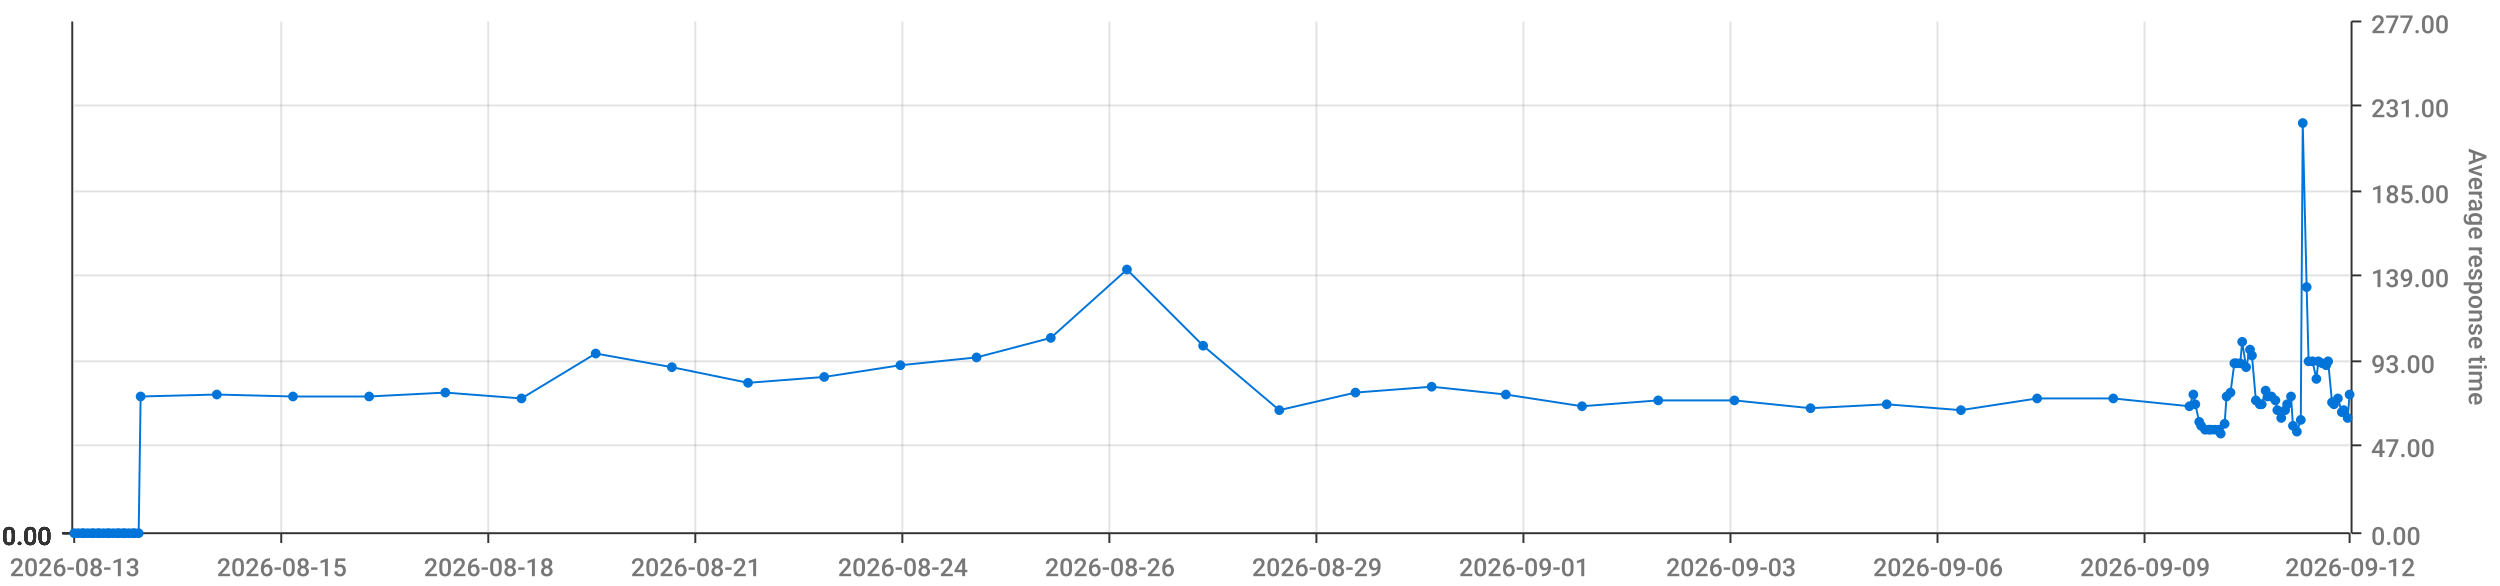
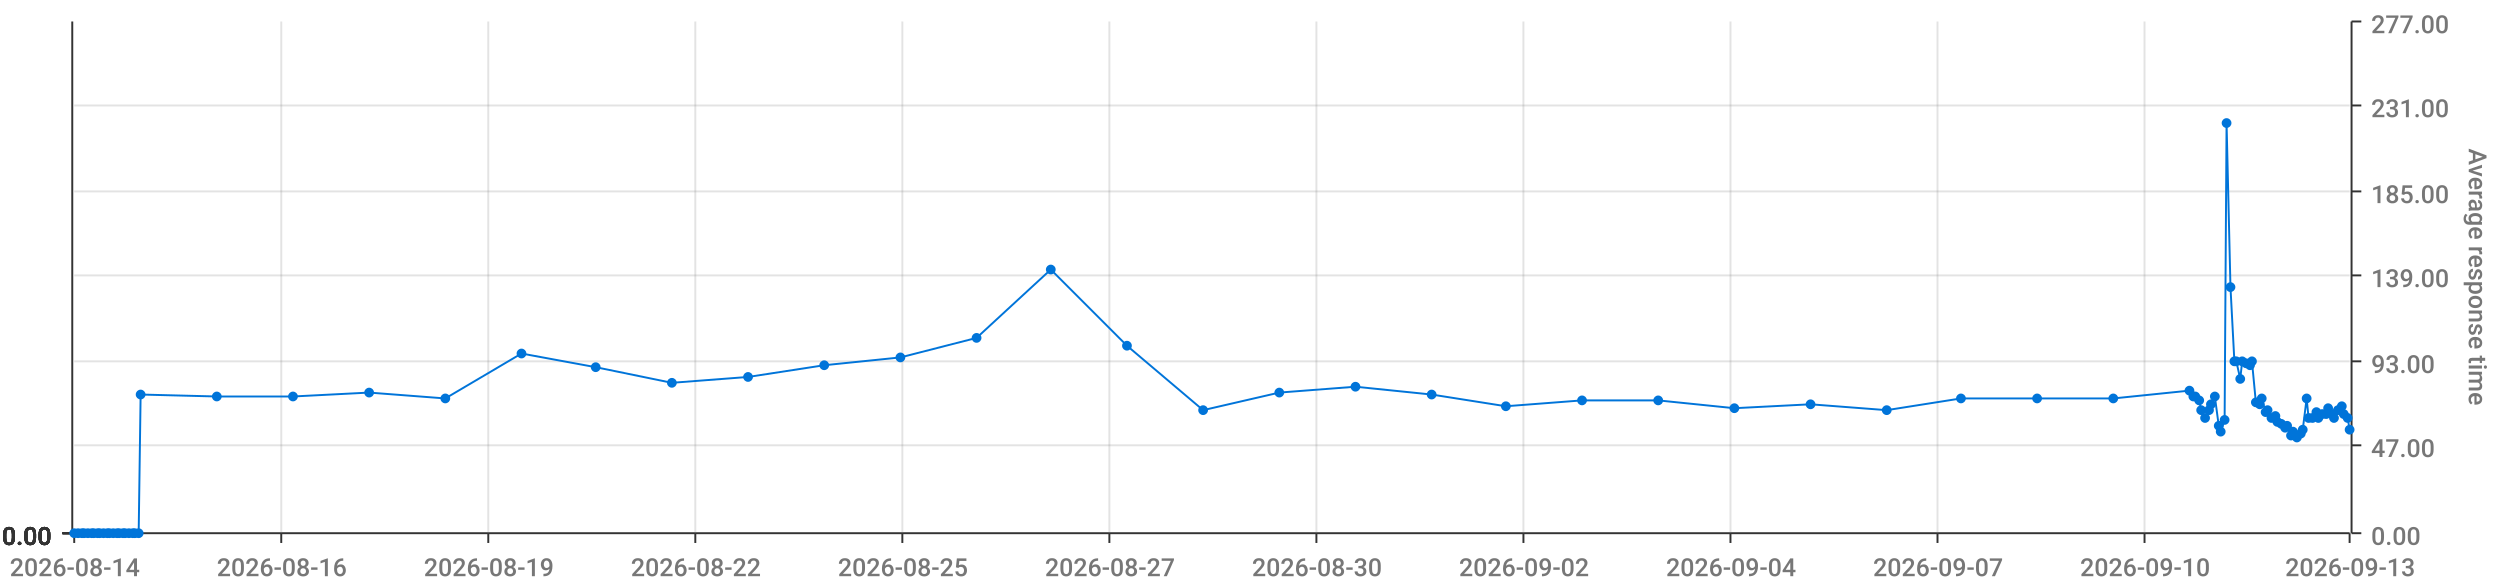
<svg xmlns="http://www.w3.org/2000/svg" viewBox="0 0 1280 300">
  <path d="M 0 0 L 1280 0 L 1280 300 L 0 300 L 0 0" style="stroke-width:0;stroke:rgba(255,255,255,1.0);fill:rgba(255,255,255,0.0)" />
  <path d="M 38 11 L 1203 11 L 1203 273 L 38 273 L 38 11" style="stroke-width:0;stroke:rgba(255,255,255,1.0);fill:rgba(255,255,255,0.0)" />
  <path d="M 38 273 L 1203 273" style="stroke-width:1;stroke:rgba(51,51,51,1.0);fill:rgba(255,255,255,0.0)" />
  <path d="M 38 273 L 38 278" style="stroke-width:1;stroke:rgba(51,51,51,1.0);fill:rgba(255,255,255,0.0)" />
-   <text x="5" y="295" style="stroke-width:0;stroke:none;fill:rgba(119,119,119,1.0);font-size:12.8px;font-family:'Roboto Medium',sans-serif">2026-08-13</text>
+   <text x="5" y="295" style="stroke-width:0;stroke:none;fill:rgba(119,119,119,1.0);font-size:12.8px;font-family:'Roboto Medium',sans-serif">2026-08-14</text>
  <path d="M 144 273 L 144 278" style="stroke-width:1;stroke:rgba(51,51,51,1.0);fill:rgba(255,255,255,0.0)" />
-   <text x="111" y="295" style="stroke-width:0;stroke:none;fill:rgba(119,119,119,1.0);font-size:12.8px;font-family:'Roboto Medium',sans-serif">2026-08-15</text>
+   <text x="111" y="295" style="stroke-width:0;stroke:none;fill:rgba(119,119,119,1.0);font-size:12.8px;font-family:'Roboto Medium',sans-serif">2026-08-16</text>
  <path d="M 250 273 L 250 278" style="stroke-width:1;stroke:rgba(51,51,51,1.0);fill:rgba(255,255,255,0.0)" />
-   <text x="217" y="295" style="stroke-width:0;stroke:none;fill:rgba(119,119,119,1.0);font-size:12.8px;font-family:'Roboto Medium',sans-serif">2026-08-18</text>
+   <text x="217" y="295" style="stroke-width:0;stroke:none;fill:rgba(119,119,119,1.0);font-size:12.8px;font-family:'Roboto Medium',sans-serif">2026-08-19</text>
  <path d="M 356 273 L 356 278" style="stroke-width:1;stroke:rgba(51,51,51,1.0);fill:rgba(255,255,255,0.0)" />
-   <text x="323" y="295" style="stroke-width:0;stroke:none;fill:rgba(119,119,119,1.0);font-size:12.8px;font-family:'Roboto Medium',sans-serif">2026-08-21</text>
+   <text x="323" y="295" style="stroke-width:0;stroke:none;fill:rgba(119,119,119,1.0);font-size:12.8px;font-family:'Roboto Medium',sans-serif">2026-08-22</text>
  <path d="M 462 273 L 462 278" style="stroke-width:1;stroke:rgba(51,51,51,1.0);fill:rgba(255,255,255,0.0)" />
-   <text x="429" y="295" style="stroke-width:0;stroke:none;fill:rgba(119,119,119,1.0);font-size:12.8px;font-family:'Roboto Medium',sans-serif">2026-08-24</text>
+   <text x="429" y="295" style="stroke-width:0;stroke:none;fill:rgba(119,119,119,1.0);font-size:12.8px;font-family:'Roboto Medium',sans-serif">2026-08-25</text>
  <path d="M 568 273 L 568 278" style="stroke-width:1;stroke:rgba(51,51,51,1.0);fill:rgba(255,255,255,0.0)" />
-   <text x="535" y="295" style="stroke-width:0;stroke:none;fill:rgba(119,119,119,1.0);font-size:12.8px;font-family:'Roboto Medium',sans-serif">2026-08-26</text>
+   <text x="535" y="295" style="stroke-width:0;stroke:none;fill:rgba(119,119,119,1.0);font-size:12.8px;font-family:'Roboto Medium',sans-serif">2026-08-27</text>
  <path d="M 674 273 L 674 278" style="stroke-width:1;stroke:rgba(51,51,51,1.0);fill:rgba(255,255,255,0.0)" />
-   <text x="641" y="295" style="stroke-width:0;stroke:none;fill:rgba(119,119,119,1.0);font-size:12.8px;font-family:'Roboto Medium',sans-serif">2026-08-29</text>
+   <text x="641" y="295" style="stroke-width:0;stroke:none;fill:rgba(119,119,119,1.0);font-size:12.8px;font-family:'Roboto Medium',sans-serif">2026-08-30</text>
  <path d="M 780 273 L 780 278" style="stroke-width:1;stroke:rgba(51,51,51,1.0);fill:rgba(255,255,255,0.0)" />
-   <text x="747" y="295" style="stroke-width:0;stroke:none;fill:rgba(119,119,119,1.0);font-size:12.8px;font-family:'Roboto Medium',sans-serif">2026-09-01</text>
+   <text x="747" y="295" style="stroke-width:0;stroke:none;fill:rgba(119,119,119,1.0);font-size:12.8px;font-family:'Roboto Medium',sans-serif">2026-09-02</text>
  <path d="M 886 273 L 886 278" style="stroke-width:1;stroke:rgba(51,51,51,1.0);fill:rgba(255,255,255,0.0)" />
-   <text x="853" y="295" style="stroke-width:0;stroke:none;fill:rgba(119,119,119,1.0);font-size:12.8px;font-family:'Roboto Medium',sans-serif">2026-09-03</text>
+   <text x="853" y="295" style="stroke-width:0;stroke:none;fill:rgba(119,119,119,1.0);font-size:12.8px;font-family:'Roboto Medium',sans-serif">2026-09-04</text>
  <path d="M 992 273 L 992 278" style="stroke-width:1;stroke:rgba(51,51,51,1.0);fill:rgba(255,255,255,0.0)" />
-   <text x="959" y="295" style="stroke-width:0;stroke:none;fill:rgba(119,119,119,1.0);font-size:12.8px;font-family:'Roboto Medium',sans-serif">2026-09-06</text>
+   <text x="959" y="295" style="stroke-width:0;stroke:none;fill:rgba(119,119,119,1.0);font-size:12.8px;font-family:'Roboto Medium',sans-serif">2026-09-07</text>
  <path d="M 1098 273 L 1098 278" style="stroke-width:1;stroke:rgba(51,51,51,1.0);fill:rgba(255,255,255,0.0)" />
-   <text x="1065" y="295" style="stroke-width:0;stroke:none;fill:rgba(119,119,119,1.0);font-size:12.8px;font-family:'Roboto Medium',sans-serif">2026-09-09</text>
+   <text x="1065" y="295" style="stroke-width:0;stroke:none;fill:rgba(119,119,119,1.0);font-size:12.8px;font-family:'Roboto Medium',sans-serif">2026-09-10</text>
  <path d="M 1203 273 L 1203 278" style="stroke-width:1;stroke:rgba(51,51,51,1.0);fill:rgba(255,255,255,0.0)" />
-   <text x="1170" y="295" style="stroke-width:0;stroke:none;fill:rgba(119,119,119,1.0);font-size:12.8px;font-family:'Roboto Medium',sans-serif">2026-09-12</text>
+   <text x="1170" y="295" style="stroke-width:0;stroke:none;fill:rgba(119,119,119,1.0);font-size:12.8px;font-family:'Roboto Medium',sans-serif">2026-09-13</text>
  <path d="M 144 273 L 144 11" style="stroke-width:1;stroke:rgba(119,119,119,0.2);fill:none" />
  <path d="M 250 273 L 250 11" style="stroke-width:1;stroke:rgba(119,119,119,0.2);fill:none" />
  <path d="M 356 273 L 356 11" style="stroke-width:1;stroke:rgba(119,119,119,0.2);fill:none" />
  <path d="M 462 273 L 462 11" style="stroke-width:1;stroke:rgba(119,119,119,0.2);fill:none" />
  <path d="M 568 273 L 568 11" style="stroke-width:1;stroke:rgba(119,119,119,0.2);fill:none" />
  <path d="M 674 273 L 674 11" style="stroke-width:1;stroke:rgba(119,119,119,0.2);fill:none" />
  <path d="M 780 273 L 780 11" style="stroke-width:1;stroke:rgba(119,119,119,0.2);fill:none" />
  <path d="M 886 273 L 886 11" style="stroke-width:1;stroke:rgba(119,119,119,0.2);fill:none" />
  <path d="M 992 273 L 992 11" style="stroke-width:1;stroke:rgba(119,119,119,0.2);fill:none" />
  <path d="M 1098 273 L 1098 11" style="stroke-width:1;stroke:rgba(119,119,119,0.2);fill:none" />
  <path d="M 1204 273 L 1204 11" style="stroke-width:1;stroke:rgba(51,51,51,1.0);fill:rgba(255,255,255,0.0)" />
  <path d="M 1204 273 L 1209 273" style="stroke-width:1;stroke:rgba(51,51,51,1.0);fill:rgba(255,255,255,0.0)" />
  <text x="1214" y="279" style="stroke-width:0;stroke:none;fill:rgba(119,119,119,1.0);font-size:12.8px;font-family:'Roboto Medium',sans-serif">0.00</text>
  <path d="M 1204 228 L 1209 228" style="stroke-width:1;stroke:rgba(51,51,51,1.0);fill:rgba(255,255,255,0.0)" />
  <text x="1214" y="234" style="stroke-width:0;stroke:none;fill:rgba(119,119,119,1.0);font-size:12.8px;font-family:'Roboto Medium',sans-serif">47.00</text>
  <path d="M 1204 185 L 1209 185" style="stroke-width:1;stroke:rgba(51,51,51,1.0);fill:rgba(255,255,255,0.0)" />
  <text x="1214" y="191" style="stroke-width:0;stroke:none;fill:rgba(119,119,119,1.0);font-size:12.8px;font-family:'Roboto Medium',sans-serif">93.00</text>
  <path d="M 1204 141 L 1209 141" style="stroke-width:1;stroke:rgba(51,51,51,1.0);fill:rgba(255,255,255,0.0)" />
  <text x="1214" y="147" style="stroke-width:0;stroke:none;fill:rgba(119,119,119,1.0);font-size:12.8px;font-family:'Roboto Medium',sans-serif">139.00</text>
  <path d="M 1204 98 L 1209 98" style="stroke-width:1;stroke:rgba(51,51,51,1.0);fill:rgba(255,255,255,0.0)" />
  <text x="1214" y="104" style="stroke-width:0;stroke:none;fill:rgba(119,119,119,1.0);font-size:12.8px;font-family:'Roboto Medium',sans-serif">185.00</text>
  <path d="M 1204 54 L 1209 54" style="stroke-width:1;stroke:rgba(51,51,51,1.0);fill:rgba(255,255,255,0.0)" />
  <text x="1214" y="60" style="stroke-width:0;stroke:none;fill:rgba(119,119,119,1.0);font-size:12.8px;font-family:'Roboto Medium',sans-serif">231.00</text>
  <path d="M 1204 11 L 1209 11" style="stroke-width:1;stroke:rgba(51,51,51,1.0);fill:rgba(255,255,255,0.0)" />
  <text x="1214" y="17" style="stroke-width:0;stroke:none;fill:rgba(119,119,119,1.0);font-size:12.8px;font-family:'Roboto Medium',sans-serif">277.00</text>
  <text x="1264" y="76" style="stroke-width:0;stroke:none;fill:rgba(119,119,119,1.0);font-size:12.8px;font-family:'Roboto Medium',sans-serif" transform="rotate(90.00,1264,76)">Average response time</text>
  <path d="M 38 273 L 1203 273" style="stroke-width:0;stroke:rgba(255,255,255,0.0);fill:none" />
  <path d="M 38 228 L 1203 228" style="stroke-width:1;stroke:rgba(119,119,119,0.2);fill:none" />
  <path d="M 38 185 L 1203 185" style="stroke-width:1;stroke:rgba(119,119,119,0.2);fill:none" />
  <path d="M 38 141 L 1203 141" style="stroke-width:1;stroke:rgba(119,119,119,0.2);fill:none" />
  <path d="M 38 98 L 1203 98" style="stroke-width:1;stroke:rgba(119,119,119,0.2);fill:none" />
  <path d="M 38 54 L 1203 54" style="stroke-width:1;stroke:rgba(119,119,119,0.2);fill:none" />
  <path d="M 37 273 L 37 11" style="stroke-width:1;stroke:rgba(51,51,51,1.0);fill:rgba(255,255,255,0.0)" />
  <path d="M 37 273 L 32 273" style="stroke-width:1;stroke:rgba(51,51,51,1.0);fill:rgba(255,255,255,0.0)" />
  <text x="1" y="279" style="stroke-width:0;stroke:none;fill:rgba(51,51,51,1.0);font-size:12.8px;font-family:'Roboto Medium',sans-serif">0.00</text>
  <path d="M 37 273 L 32 273" style="stroke-width:1;stroke:rgba(51,51,51,1.0);fill:rgba(255,255,255,0.0)" />
  <text x="1" y="279" style="stroke-width:0;stroke:none;fill:rgba(51,51,51,1.0);font-size:12.8px;font-family:'Roboto Medium',sans-serif">0.00</text>
  <path d="M 37 273 L 32 273" style="stroke-width:1;stroke:rgba(51,51,51,1.0);fill:rgba(255,255,255,0.0)" />
  <text x="1" y="279" style="stroke-width:0;stroke:none;fill:rgba(51,51,51,1.0);font-size:12.8px;font-family:'Roboto Medium',sans-serif">0.00</text>
  <path d="M 37 273 L 32 273" style="stroke-width:1;stroke:rgba(51,51,51,1.0);fill:rgba(255,255,255,0.0)" />
  <text x="1" y="279" style="stroke-width:0;stroke:none;fill:rgba(51,51,51,1.0);font-size:12.8px;font-family:'Roboto Medium',sans-serif">0.00</text>
  <path d="M 37 273 L 32 273" style="stroke-width:1;stroke:rgba(51,51,51,1.0);fill:rgba(255,255,255,0.0)" />
  <text x="1" y="279" style="stroke-width:0;stroke:none;fill:rgba(51,51,51,1.0);font-size:12.8px;font-family:'Roboto Medium',sans-serif">0.00</text>
  <path d="M 37 273 L 32 273" style="stroke-width:1;stroke:rgba(51,51,51,1.0);fill:rgba(255,255,255,0.0)" />
  <text x="1" y="279" style="stroke-width:0;stroke:none;fill:rgba(51,51,51,1.0);font-size:12.8px;font-family:'Roboto Medium',sans-serif">0.00</text>
  <path d="M 37 273 L 32 273" style="stroke-width:1;stroke:rgba(51,51,51,1.0);fill:rgba(255,255,255,0.0)" />
  <text x="1" y="279" style="stroke-width:0;stroke:none;fill:rgba(51,51,51,1.0);font-size:12.8px;font-family:'Roboto Medium',sans-serif">0.00</text>
  <path d="M 38 273 L 1203 273" style="stroke-width:0;stroke:rgba(255,255,255,0.0);fill:none" />
  <path d="M 38 273 L 1203 273" style="stroke-width:0;stroke:rgba(255,255,255,0.0);fill:none" />
  <path d="M 38 273 L 1203 273" style="stroke-width:0;stroke:rgba(255,255,255,0.0);fill:none" />
  <path d="M 38 273 L 1203 273" style="stroke-width:0;stroke:rgba(255,255,255,0.0);fill:none" />
  <path d="M 38 273 L 1203 273" style="stroke-width:0;stroke:rgba(255,255,255,0.0);fill:none" />
  <path d="M 38 273 L 1203 273" style="stroke-width:0;stroke:rgba(255,255,255,0.0);fill:none" />
-   <path d="M 38 273 L 40 273 L 42 273 L 43 273 L 45 273 L 47 273 L 48 273 L 50 273 L 51 273 L 53 273 L 55 273 L 56 273 L 58 273 L 60 273 L 61 273 L 63 273 L 64 273 L 66 273 L 68 273 L 69 273 L 71 273 L 72 203 L 111 202 L 150 203 L 189 203 L 228 201 L 267 204 L 305 181 L 344 188 L 383 196 L 422 193 L 461 187 L 500 183 L 538 173 L 577 138 L 616 177 L 655 210 L 694 201 L 733 198 L 771 202 L 810 208 L 849 205 L 888 205 L 927 209 L 966 207 L 1004 210 L 1043 204 L 1082 204 L 1121 208 L 1123 202 L 1124 207 L 1126 216 L 1127 218 L 1129 220 L 1131 220 L 1132 220 L 1134 220 L 1136 220 L 1137 222 L 1139 217 L 1140 203 L 1142 201 L 1144 186 L 1145 186 L 1147 186 L 1148 175 L 1150 188 L 1152 179 L 1153 182 L 1155 205 L 1157 207 L 1158 207 L 1160 200 L 1161 203 L 1163 203 L 1165 205 L 1166 210 L 1168 214 L 1170 210 L 1171 207 L 1173 203 L 1174 218 L 1176 221 L 1178 215 L 1179 63 L 1181 147 L 1182 185 L 1184 185 L 1186 194 L 1187 185 L 1189 186 L 1191 187 L 1192 185 L 1194 206 L 1195 207 L 1197 204 L 1199 211 L 1200 210 L 1202 214 L 1203 202" style="stroke-width:1;stroke:rgba(0,116,217,1.0);fill:rgba(255,255,255,0.0)" />
+   <path d="M 38 273 L 40 273 L 42 273 L 43 273 L 45 273 L 47 273 L 48 273 L 50 273 L 51 273 L 53 273 L 55 273 L 56 273 L 58 273 L 60 273 L 61 273 L 63 273 L 64 273 L 66 273 L 68 273 L 69 273 L 71 273 L 72 202 L 111 203 L 150 203 L 189 201 L 228 204 L 267 181 L 305 188 L 344 196 L 383 193 L 422 187 L 461 183 L 500 173 L 538 138 L 577 177 L 616 210 L 655 201 L 694 198 L 733 202 L 771 208 L 810 205 L 849 205 L 888 209 L 927 207 L 966 210 L 1004 204 L 1043 204 L 1082 204 L 1121 200 L 1123 203 L 1124 203 L 1126 205 L 1127 210 L 1129 214 L 1131 210 L 1132 207 L 1134 203 L 1136 218 L 1137 221 L 1139 215 L 1140 63 L 1142 147 L 1144 185 L 1145 185 L 1147 194 L 1148 185 L 1150 186 L 1152 187 L 1153 185 L 1155 206 L 1157 207 L 1158 204 L 1160 211 L 1161 210 L 1163 214 L 1165 213 L 1166 216 L 1168 217 L 1170 219 L 1171 218 L 1173 223 L 1174 221 L 1176 224 L 1178 222 L 1179 220 L 1181 204 L 1182 214 L 1184 214 L 1186 211 L 1187 214 L 1189 212 L 1191 212 L 1192 209 L 1194 212 L 1195 214 L 1197 210 L 1199 208 L 1200 212 L 1202 214 L 1203 220" style="stroke-width:1;stroke:rgba(0,116,217,1.0);fill:rgba(255,255,255,0.0)" />
  <circle cx="38" cy="273" r="2" style="stroke-width:1;stroke:rgba(0,116,217,1.0);fill:rgba(0,116,217,1.0)" />
  <path d="" style="stroke-width:1;stroke:rgba(0,116,217,1.0);fill:rgba(0,116,217,1.0)" />
  <circle cx="40" cy="273" r="2" style="stroke-width:1;stroke:rgba(0,116,217,1.0);fill:rgba(0,116,217,1.0)" />
  <path d="" style="stroke-width:1;stroke:rgba(0,116,217,1.0);fill:rgba(0,116,217,1.0)" />
  <circle cx="42" cy="273" r="2" style="stroke-width:1;stroke:rgba(0,116,217,1.0);fill:rgba(0,116,217,1.0)" />
  <path d="" style="stroke-width:1;stroke:rgba(0,116,217,1.0);fill:rgba(0,116,217,1.0)" />
  <circle cx="43" cy="273" r="2" style="stroke-width:1;stroke:rgba(0,116,217,1.0);fill:rgba(0,116,217,1.0)" />
  <path d="" style="stroke-width:1;stroke:rgba(0,116,217,1.0);fill:rgba(0,116,217,1.0)" />
  <circle cx="45" cy="273" r="2" style="stroke-width:1;stroke:rgba(0,116,217,1.0);fill:rgba(0,116,217,1.0)" />
  <path d="" style="stroke-width:1;stroke:rgba(0,116,217,1.0);fill:rgba(0,116,217,1.0)" />
  <circle cx="47" cy="273" r="2" style="stroke-width:1;stroke:rgba(0,116,217,1.0);fill:rgba(0,116,217,1.0)" />
  <path d="" style="stroke-width:1;stroke:rgba(0,116,217,1.0);fill:rgba(0,116,217,1.0)" />
  <circle cx="48" cy="273" r="2" style="stroke-width:1;stroke:rgba(0,116,217,1.0);fill:rgba(0,116,217,1.0)" />
  <path d="" style="stroke-width:1;stroke:rgba(0,116,217,1.0);fill:rgba(0,116,217,1.0)" />
  <circle cx="50" cy="273" r="2" style="stroke-width:1;stroke:rgba(0,116,217,1.0);fill:rgba(0,116,217,1.0)" />
  <path d="" style="stroke-width:1;stroke:rgba(0,116,217,1.0);fill:rgba(0,116,217,1.0)" />
  <circle cx="51" cy="273" r="2" style="stroke-width:1;stroke:rgba(0,116,217,1.0);fill:rgba(0,116,217,1.0)" />
  <path d="" style="stroke-width:1;stroke:rgba(0,116,217,1.0);fill:rgba(0,116,217,1.0)" />
  <circle cx="53" cy="273" r="2" style="stroke-width:1;stroke:rgba(0,116,217,1.0);fill:rgba(0,116,217,1.0)" />
  <path d="" style="stroke-width:1;stroke:rgba(0,116,217,1.0);fill:rgba(0,116,217,1.0)" />
  <circle cx="55" cy="273" r="2" style="stroke-width:1;stroke:rgba(0,116,217,1.0);fill:rgba(0,116,217,1.0)" />
  <path d="" style="stroke-width:1;stroke:rgba(0,116,217,1.0);fill:rgba(0,116,217,1.0)" />
  <circle cx="56" cy="273" r="2" style="stroke-width:1;stroke:rgba(0,116,217,1.0);fill:rgba(0,116,217,1.0)" />
  <path d="" style="stroke-width:1;stroke:rgba(0,116,217,1.0);fill:rgba(0,116,217,1.0)" />
  <circle cx="58" cy="273" r="2" style="stroke-width:1;stroke:rgba(0,116,217,1.0);fill:rgba(0,116,217,1.0)" />
  <path d="" style="stroke-width:1;stroke:rgba(0,116,217,1.0);fill:rgba(0,116,217,1.0)" />
  <circle cx="60" cy="273" r="2" style="stroke-width:1;stroke:rgba(0,116,217,1.0);fill:rgba(0,116,217,1.0)" />
  <path d="" style="stroke-width:1;stroke:rgba(0,116,217,1.0);fill:rgba(0,116,217,1.0)" />
  <circle cx="61" cy="273" r="2" style="stroke-width:1;stroke:rgba(0,116,217,1.0);fill:rgba(0,116,217,1.0)" />
  <path d="" style="stroke-width:1;stroke:rgba(0,116,217,1.0);fill:rgba(0,116,217,1.0)" />
  <circle cx="63" cy="273" r="2" style="stroke-width:1;stroke:rgba(0,116,217,1.0);fill:rgba(0,116,217,1.0)" />
  <path d="" style="stroke-width:1;stroke:rgba(0,116,217,1.0);fill:rgba(0,116,217,1.0)" />
  <circle cx="64" cy="273" r="2" style="stroke-width:1;stroke:rgba(0,116,217,1.0);fill:rgba(0,116,217,1.0)" />
  <path d="" style="stroke-width:1;stroke:rgba(0,116,217,1.0);fill:rgba(0,116,217,1.0)" />
  <circle cx="66" cy="273" r="2" style="stroke-width:1;stroke:rgba(0,116,217,1.0);fill:rgba(0,116,217,1.0)" />
  <path d="" style="stroke-width:1;stroke:rgba(0,116,217,1.0);fill:rgba(0,116,217,1.0)" />
  <circle cx="68" cy="273" r="2" style="stroke-width:1;stroke:rgba(0,116,217,1.0);fill:rgba(0,116,217,1.0)" />
  <path d="" style="stroke-width:1;stroke:rgba(0,116,217,1.0);fill:rgba(0,116,217,1.0)" />
  <circle cx="69" cy="273" r="2" style="stroke-width:1;stroke:rgba(0,116,217,1.0);fill:rgba(0,116,217,1.0)" />
  <path d="" style="stroke-width:1;stroke:rgba(0,116,217,1.0);fill:rgba(0,116,217,1.0)" />
  <circle cx="71" cy="273" r="2" style="stroke-width:1;stroke:rgba(0,116,217,1.0);fill:rgba(0,116,217,1.0)" />
  <path d="" style="stroke-width:1;stroke:rgba(0,116,217,1.0);fill:rgba(0,116,217,1.0)" />
-   <circle cx="72" cy="203" r="2" style="stroke-width:1;stroke:rgba(0,116,217,1.0);fill:rgba(0,116,217,1.0)" />
-   <path d="" style="stroke-width:1;stroke:rgba(0,116,217,1.0);fill:rgba(0,116,217,1.0)" />
-   <circle cx="111" cy="202" r="2" style="stroke-width:1;stroke:rgba(0,116,217,1.0);fill:rgba(0,116,217,1.0)" />
+   <circle cx="72" cy="202" r="2" style="stroke-width:1;stroke:rgba(0,116,217,1.0);fill:rgba(0,116,217,1.0)" />
+   <path d="" style="stroke-width:1;stroke:rgba(0,116,217,1.0);fill:rgba(0,116,217,1.0)" />
+   <circle cx="111" cy="203" r="2" style="stroke-width:1;stroke:rgba(0,116,217,1.0);fill:rgba(0,116,217,1.0)" />
  <path d="" style="stroke-width:1;stroke:rgba(0,116,217,1.0);fill:rgba(0,116,217,1.0)" />
  <circle cx="150" cy="203" r="2" style="stroke-width:1;stroke:rgba(0,116,217,1.0);fill:rgba(0,116,217,1.0)" />
  <path d="" style="stroke-width:1;stroke:rgba(0,116,217,1.0);fill:rgba(0,116,217,1.0)" />
-   <circle cx="189" cy="203" r="2" style="stroke-width:1;stroke:rgba(0,116,217,1.0);fill:rgba(0,116,217,1.0)" />
-   <path d="" style="stroke-width:1;stroke:rgba(0,116,217,1.0);fill:rgba(0,116,217,1.0)" />
-   <circle cx="228" cy="201" r="2" style="stroke-width:1;stroke:rgba(0,116,217,1.0);fill:rgba(0,116,217,1.0)" />
-   <path d="" style="stroke-width:1;stroke:rgba(0,116,217,1.0);fill:rgba(0,116,217,1.0)" />
-   <circle cx="267" cy="204" r="2" style="stroke-width:1;stroke:rgba(0,116,217,1.0);fill:rgba(0,116,217,1.0)" />
-   <path d="" style="stroke-width:1;stroke:rgba(0,116,217,1.0);fill:rgba(0,116,217,1.0)" />
-   <circle cx="305" cy="181" r="2" style="stroke-width:1;stroke:rgba(0,116,217,1.0);fill:rgba(0,116,217,1.0)" />
-   <path d="" style="stroke-width:1;stroke:rgba(0,116,217,1.0);fill:rgba(0,116,217,1.0)" />
-   <circle cx="344" cy="188" r="2" style="stroke-width:1;stroke:rgba(0,116,217,1.0);fill:rgba(0,116,217,1.0)" />
-   <path d="" style="stroke-width:1;stroke:rgba(0,116,217,1.0);fill:rgba(0,116,217,1.0)" />
-   <circle cx="383" cy="196" r="2" style="stroke-width:1;stroke:rgba(0,116,217,1.0);fill:rgba(0,116,217,1.0)" />
-   <path d="" style="stroke-width:1;stroke:rgba(0,116,217,1.0);fill:rgba(0,116,217,1.0)" />
-   <circle cx="422" cy="193" r="2" style="stroke-width:1;stroke:rgba(0,116,217,1.0);fill:rgba(0,116,217,1.0)" />
-   <path d="" style="stroke-width:1;stroke:rgba(0,116,217,1.0);fill:rgba(0,116,217,1.0)" />
-   <circle cx="461" cy="187" r="2" style="stroke-width:1;stroke:rgba(0,116,217,1.0);fill:rgba(0,116,217,1.0)" />
-   <path d="" style="stroke-width:1;stroke:rgba(0,116,217,1.0);fill:rgba(0,116,217,1.0)" />
-   <circle cx="500" cy="183" r="2" style="stroke-width:1;stroke:rgba(0,116,217,1.0);fill:rgba(0,116,217,1.0)" />
-   <path d="" style="stroke-width:1;stroke:rgba(0,116,217,1.0);fill:rgba(0,116,217,1.0)" />
-   <circle cx="538" cy="173" r="2" style="stroke-width:1;stroke:rgba(0,116,217,1.0);fill:rgba(0,116,217,1.0)" />
-   <path d="" style="stroke-width:1;stroke:rgba(0,116,217,1.0);fill:rgba(0,116,217,1.0)" />
-   <circle cx="577" cy="138" r="2" style="stroke-width:1;stroke:rgba(0,116,217,1.0);fill:rgba(0,116,217,1.0)" />
-   <path d="" style="stroke-width:1;stroke:rgba(0,116,217,1.0);fill:rgba(0,116,217,1.0)" />
-   <circle cx="616" cy="177" r="2" style="stroke-width:1;stroke:rgba(0,116,217,1.0);fill:rgba(0,116,217,1.0)" />
-   <path d="" style="stroke-width:1;stroke:rgba(0,116,217,1.0);fill:rgba(0,116,217,1.0)" />
-   <circle cx="655" cy="210" r="2" style="stroke-width:1;stroke:rgba(0,116,217,1.0);fill:rgba(0,116,217,1.0)" />
-   <path d="" style="stroke-width:1;stroke:rgba(0,116,217,1.0);fill:rgba(0,116,217,1.0)" />
-   <circle cx="694" cy="201" r="2" style="stroke-width:1;stroke:rgba(0,116,217,1.0);fill:rgba(0,116,217,1.0)" />
-   <path d="" style="stroke-width:1;stroke:rgba(0,116,217,1.0);fill:rgba(0,116,217,1.0)" />
-   <circle cx="733" cy="198" r="2" style="stroke-width:1;stroke:rgba(0,116,217,1.0);fill:rgba(0,116,217,1.0)" />
-   <path d="" style="stroke-width:1;stroke:rgba(0,116,217,1.0);fill:rgba(0,116,217,1.0)" />
-   <circle cx="771" cy="202" r="2" style="stroke-width:1;stroke:rgba(0,116,217,1.0);fill:rgba(0,116,217,1.0)" />
-   <path d="" style="stroke-width:1;stroke:rgba(0,116,217,1.0);fill:rgba(0,116,217,1.0)" />
-   <circle cx="810" cy="208" r="2" style="stroke-width:1;stroke:rgba(0,116,217,1.0);fill:rgba(0,116,217,1.0)" />
+   <circle cx="189" cy="201" r="2" style="stroke-width:1;stroke:rgba(0,116,217,1.0);fill:rgba(0,116,217,1.0)" />
+   <path d="" style="stroke-width:1;stroke:rgba(0,116,217,1.0);fill:rgba(0,116,217,1.0)" />
+   <circle cx="228" cy="204" r="2" style="stroke-width:1;stroke:rgba(0,116,217,1.0);fill:rgba(0,116,217,1.0)" />
+   <path d="" style="stroke-width:1;stroke:rgba(0,116,217,1.0);fill:rgba(0,116,217,1.0)" />
+   <circle cx="267" cy="181" r="2" style="stroke-width:1;stroke:rgba(0,116,217,1.0);fill:rgba(0,116,217,1.0)" />
+   <path d="" style="stroke-width:1;stroke:rgba(0,116,217,1.0);fill:rgba(0,116,217,1.0)" />
+   <circle cx="305" cy="188" r="2" style="stroke-width:1;stroke:rgba(0,116,217,1.0);fill:rgba(0,116,217,1.0)" />
+   <path d="" style="stroke-width:1;stroke:rgba(0,116,217,1.0);fill:rgba(0,116,217,1.0)" />
+   <circle cx="344" cy="196" r="2" style="stroke-width:1;stroke:rgba(0,116,217,1.0);fill:rgba(0,116,217,1.0)" />
+   <path d="" style="stroke-width:1;stroke:rgba(0,116,217,1.0);fill:rgba(0,116,217,1.0)" />
+   <circle cx="383" cy="193" r="2" style="stroke-width:1;stroke:rgba(0,116,217,1.0);fill:rgba(0,116,217,1.0)" />
+   <path d="" style="stroke-width:1;stroke:rgba(0,116,217,1.0);fill:rgba(0,116,217,1.0)" />
+   <circle cx="422" cy="187" r="2" style="stroke-width:1;stroke:rgba(0,116,217,1.0);fill:rgba(0,116,217,1.0)" />
+   <path d="" style="stroke-width:1;stroke:rgba(0,116,217,1.0);fill:rgba(0,116,217,1.0)" />
+   <circle cx="461" cy="183" r="2" style="stroke-width:1;stroke:rgba(0,116,217,1.0);fill:rgba(0,116,217,1.0)" />
+   <path d="" style="stroke-width:1;stroke:rgba(0,116,217,1.0);fill:rgba(0,116,217,1.0)" />
+   <circle cx="500" cy="173" r="2" style="stroke-width:1;stroke:rgba(0,116,217,1.0);fill:rgba(0,116,217,1.0)" />
+   <path d="" style="stroke-width:1;stroke:rgba(0,116,217,1.0);fill:rgba(0,116,217,1.0)" />
+   <circle cx="538" cy="138" r="2" style="stroke-width:1;stroke:rgba(0,116,217,1.0);fill:rgba(0,116,217,1.0)" />
+   <path d="" style="stroke-width:1;stroke:rgba(0,116,217,1.0);fill:rgba(0,116,217,1.0)" />
+   <circle cx="577" cy="177" r="2" style="stroke-width:1;stroke:rgba(0,116,217,1.0);fill:rgba(0,116,217,1.0)" />
+   <path d="" style="stroke-width:1;stroke:rgba(0,116,217,1.0);fill:rgba(0,116,217,1.0)" />
+   <circle cx="616" cy="210" r="2" style="stroke-width:1;stroke:rgba(0,116,217,1.0);fill:rgba(0,116,217,1.0)" />
+   <path d="" style="stroke-width:1;stroke:rgba(0,116,217,1.0);fill:rgba(0,116,217,1.0)" />
+   <circle cx="655" cy="201" r="2" style="stroke-width:1;stroke:rgba(0,116,217,1.0);fill:rgba(0,116,217,1.0)" />
+   <path d="" style="stroke-width:1;stroke:rgba(0,116,217,1.0);fill:rgba(0,116,217,1.0)" />
+   <circle cx="694" cy="198" r="2" style="stroke-width:1;stroke:rgba(0,116,217,1.0);fill:rgba(0,116,217,1.0)" />
+   <path d="" style="stroke-width:1;stroke:rgba(0,116,217,1.0);fill:rgba(0,116,217,1.0)" />
+   <circle cx="733" cy="202" r="2" style="stroke-width:1;stroke:rgba(0,116,217,1.0);fill:rgba(0,116,217,1.0)" />
+   <path d="" style="stroke-width:1;stroke:rgba(0,116,217,1.0);fill:rgba(0,116,217,1.0)" />
+   <circle cx="771" cy="208" r="2" style="stroke-width:1;stroke:rgba(0,116,217,1.0);fill:rgba(0,116,217,1.0)" />
+   <path d="" style="stroke-width:1;stroke:rgba(0,116,217,1.0);fill:rgba(0,116,217,1.0)" />
+   <circle cx="810" cy="205" r="2" style="stroke-width:1;stroke:rgba(0,116,217,1.0);fill:rgba(0,116,217,1.0)" />
  <path d="" style="stroke-width:1;stroke:rgba(0,116,217,1.0);fill:rgba(0,116,217,1.0)" />
  <circle cx="849" cy="205" r="2" style="stroke-width:1;stroke:rgba(0,116,217,1.0);fill:rgba(0,116,217,1.0)" />
  <path d="" style="stroke-width:1;stroke:rgba(0,116,217,1.0);fill:rgba(0,116,217,1.0)" />
-   <circle cx="888" cy="205" r="2" style="stroke-width:1;stroke:rgba(0,116,217,1.0);fill:rgba(0,116,217,1.0)" />
-   <path d="" style="stroke-width:1;stroke:rgba(0,116,217,1.0);fill:rgba(0,116,217,1.0)" />
-   <circle cx="927" cy="209" r="2" style="stroke-width:1;stroke:rgba(0,116,217,1.0);fill:rgba(0,116,217,1.0)" />
-   <path d="" style="stroke-width:1;stroke:rgba(0,116,217,1.0);fill:rgba(0,116,217,1.0)" />
-   <circle cx="966" cy="207" r="2" style="stroke-width:1;stroke:rgba(0,116,217,1.0);fill:rgba(0,116,217,1.0)" />
-   <path d="" style="stroke-width:1;stroke:rgba(0,116,217,1.0);fill:rgba(0,116,217,1.0)" />
-   <circle cx="1004" cy="210" r="2" style="stroke-width:1;stroke:rgba(0,116,217,1.0);fill:rgba(0,116,217,1.0)" />
+   <circle cx="888" cy="209" r="2" style="stroke-width:1;stroke:rgba(0,116,217,1.0);fill:rgba(0,116,217,1.0)" />
+   <path d="" style="stroke-width:1;stroke:rgba(0,116,217,1.0);fill:rgba(0,116,217,1.0)" />
+   <circle cx="927" cy="207" r="2" style="stroke-width:1;stroke:rgba(0,116,217,1.0);fill:rgba(0,116,217,1.0)" />
+   <path d="" style="stroke-width:1;stroke:rgba(0,116,217,1.0);fill:rgba(0,116,217,1.0)" />
+   <circle cx="966" cy="210" r="2" style="stroke-width:1;stroke:rgba(0,116,217,1.0);fill:rgba(0,116,217,1.0)" />
+   <path d="" style="stroke-width:1;stroke:rgba(0,116,217,1.0);fill:rgba(0,116,217,1.0)" />
+   <circle cx="1004" cy="204" r="2" style="stroke-width:1;stroke:rgba(0,116,217,1.0);fill:rgba(0,116,217,1.0)" />
  <path d="" style="stroke-width:1;stroke:rgba(0,116,217,1.0);fill:rgba(0,116,217,1.0)" />
  <circle cx="1043" cy="204" r="2" style="stroke-width:1;stroke:rgba(0,116,217,1.0);fill:rgba(0,116,217,1.0)" />
  <path d="" style="stroke-width:1;stroke:rgba(0,116,217,1.0);fill:rgba(0,116,217,1.0)" />
  <circle cx="1082" cy="204" r="2" style="stroke-width:1;stroke:rgba(0,116,217,1.0);fill:rgba(0,116,217,1.0)" />
  <path d="" style="stroke-width:1;stroke:rgba(0,116,217,1.0);fill:rgba(0,116,217,1.0)" />
-   <circle cx="1121" cy="208" r="2" style="stroke-width:1;stroke:rgba(0,116,217,1.0);fill:rgba(0,116,217,1.0)" />
-   <path d="" style="stroke-width:1;stroke:rgba(0,116,217,1.0);fill:rgba(0,116,217,1.0)" />
-   <circle cx="1123" cy="202" r="2" style="stroke-width:1;stroke:rgba(0,116,217,1.0);fill:rgba(0,116,217,1.0)" />
-   <path d="" style="stroke-width:1;stroke:rgba(0,116,217,1.0);fill:rgba(0,116,217,1.0)" />
-   <circle cx="1124" cy="207" r="2" style="stroke-width:1;stroke:rgba(0,116,217,1.0);fill:rgba(0,116,217,1.0)" />
-   <path d="" style="stroke-width:1;stroke:rgba(0,116,217,1.0);fill:rgba(0,116,217,1.0)" />
-   <circle cx="1126" cy="216" r="2" style="stroke-width:1;stroke:rgba(0,116,217,1.0);fill:rgba(0,116,217,1.0)" />
-   <path d="" style="stroke-width:1;stroke:rgba(0,116,217,1.0);fill:rgba(0,116,217,1.0)" />
-   <circle cx="1127" cy="218" r="2" style="stroke-width:1;stroke:rgba(0,116,217,1.0);fill:rgba(0,116,217,1.0)" />
-   <path d="" style="stroke-width:1;stroke:rgba(0,116,217,1.0);fill:rgba(0,116,217,1.0)" />
-   <circle cx="1129" cy="220" r="2" style="stroke-width:1;stroke:rgba(0,116,217,1.0);fill:rgba(0,116,217,1.0)" />
-   <path d="" style="stroke-width:1;stroke:rgba(0,116,217,1.0);fill:rgba(0,116,217,1.0)" />
-   <circle cx="1131" cy="220" r="2" style="stroke-width:1;stroke:rgba(0,116,217,1.0);fill:rgba(0,116,217,1.0)" />
-   <path d="" style="stroke-width:1;stroke:rgba(0,116,217,1.0);fill:rgba(0,116,217,1.0)" />
-   <circle cx="1132" cy="220" r="2" style="stroke-width:1;stroke:rgba(0,116,217,1.0);fill:rgba(0,116,217,1.0)" />
-   <path d="" style="stroke-width:1;stroke:rgba(0,116,217,1.0);fill:rgba(0,116,217,1.0)" />
-   <circle cx="1134" cy="220" r="2" style="stroke-width:1;stroke:rgba(0,116,217,1.0);fill:rgba(0,116,217,1.0)" />
-   <path d="" style="stroke-width:1;stroke:rgba(0,116,217,1.0);fill:rgba(0,116,217,1.0)" />
-   <circle cx="1136" cy="220" r="2" style="stroke-width:1;stroke:rgba(0,116,217,1.0);fill:rgba(0,116,217,1.0)" />
-   <path d="" style="stroke-width:1;stroke:rgba(0,116,217,1.0);fill:rgba(0,116,217,1.0)" />
-   <circle cx="1137" cy="222" r="2" style="stroke-width:1;stroke:rgba(0,116,217,1.0);fill:rgba(0,116,217,1.0)" />
-   <path d="" style="stroke-width:1;stroke:rgba(0,116,217,1.0);fill:rgba(0,116,217,1.0)" />
-   <circle cx="1139" cy="217" r="2" style="stroke-width:1;stroke:rgba(0,116,217,1.0);fill:rgba(0,116,217,1.0)" />
-   <path d="" style="stroke-width:1;stroke:rgba(0,116,217,1.0);fill:rgba(0,116,217,1.0)" />
-   <circle cx="1140" cy="203" r="2" style="stroke-width:1;stroke:rgba(0,116,217,1.0);fill:rgba(0,116,217,1.0)" />
-   <path d="" style="stroke-width:1;stroke:rgba(0,116,217,1.0);fill:rgba(0,116,217,1.0)" />
-   <circle cx="1142" cy="201" r="2" style="stroke-width:1;stroke:rgba(0,116,217,1.0);fill:rgba(0,116,217,1.0)" />
-   <path d="" style="stroke-width:1;stroke:rgba(0,116,217,1.0);fill:rgba(0,116,217,1.0)" />
-   <circle cx="1144" cy="186" r="2" style="stroke-width:1;stroke:rgba(0,116,217,1.0);fill:rgba(0,116,217,1.0)" />
-   <path d="" style="stroke-width:1;stroke:rgba(0,116,217,1.0);fill:rgba(0,116,217,1.0)" />
-   <circle cx="1145" cy="186" r="2" style="stroke-width:1;stroke:rgba(0,116,217,1.0);fill:rgba(0,116,217,1.0)" />
-   <path d="" style="stroke-width:1;stroke:rgba(0,116,217,1.0);fill:rgba(0,116,217,1.0)" />
-   <circle cx="1147" cy="186" r="2" style="stroke-width:1;stroke:rgba(0,116,217,1.0);fill:rgba(0,116,217,1.0)" />
-   <path d="" style="stroke-width:1;stroke:rgba(0,116,217,1.0);fill:rgba(0,116,217,1.0)" />
-   <circle cx="1148" cy="175" r="2" style="stroke-width:1;stroke:rgba(0,116,217,1.0);fill:rgba(0,116,217,1.0)" />
-   <path d="" style="stroke-width:1;stroke:rgba(0,116,217,1.0);fill:rgba(0,116,217,1.0)" />
-   <circle cx="1150" cy="188" r="2" style="stroke-width:1;stroke:rgba(0,116,217,1.0);fill:rgba(0,116,217,1.0)" />
-   <path d="" style="stroke-width:1;stroke:rgba(0,116,217,1.0);fill:rgba(0,116,217,1.0)" />
-   <circle cx="1152" cy="179" r="2" style="stroke-width:1;stroke:rgba(0,116,217,1.0);fill:rgba(0,116,217,1.0)" />
-   <path d="" style="stroke-width:1;stroke:rgba(0,116,217,1.0);fill:rgba(0,116,217,1.0)" />
-   <circle cx="1153" cy="182" r="2" style="stroke-width:1;stroke:rgba(0,116,217,1.0);fill:rgba(0,116,217,1.0)" />
-   <path d="" style="stroke-width:1;stroke:rgba(0,116,217,1.0);fill:rgba(0,116,217,1.0)" />
-   <circle cx="1155" cy="205" r="2" style="stroke-width:1;stroke:rgba(0,116,217,1.0);fill:rgba(0,116,217,1.0)" />
+   <circle cx="1121" cy="200" r="2" style="stroke-width:1;stroke:rgba(0,116,217,1.0);fill:rgba(0,116,217,1.0)" />
+   <path d="" style="stroke-width:1;stroke:rgba(0,116,217,1.0);fill:rgba(0,116,217,1.0)" />
+   <circle cx="1123" cy="203" r="2" style="stroke-width:1;stroke:rgba(0,116,217,1.0);fill:rgba(0,116,217,1.0)" />
+   <path d="" style="stroke-width:1;stroke:rgba(0,116,217,1.0);fill:rgba(0,116,217,1.0)" />
+   <circle cx="1124" cy="203" r="2" style="stroke-width:1;stroke:rgba(0,116,217,1.0);fill:rgba(0,116,217,1.0)" />
+   <path d="" style="stroke-width:1;stroke:rgba(0,116,217,1.0);fill:rgba(0,116,217,1.0)" />
+   <circle cx="1126" cy="205" r="2" style="stroke-width:1;stroke:rgba(0,116,217,1.0);fill:rgba(0,116,217,1.0)" />
+   <path d="" style="stroke-width:1;stroke:rgba(0,116,217,1.0);fill:rgba(0,116,217,1.0)" />
+   <circle cx="1127" cy="210" r="2" style="stroke-width:1;stroke:rgba(0,116,217,1.0);fill:rgba(0,116,217,1.0)" />
+   <path d="" style="stroke-width:1;stroke:rgba(0,116,217,1.0);fill:rgba(0,116,217,1.0)" />
+   <circle cx="1129" cy="214" r="2" style="stroke-width:1;stroke:rgba(0,116,217,1.0);fill:rgba(0,116,217,1.0)" />
+   <path d="" style="stroke-width:1;stroke:rgba(0,116,217,1.0);fill:rgba(0,116,217,1.0)" />
+   <circle cx="1131" cy="210" r="2" style="stroke-width:1;stroke:rgba(0,116,217,1.0);fill:rgba(0,116,217,1.0)" />
+   <path d="" style="stroke-width:1;stroke:rgba(0,116,217,1.0);fill:rgba(0,116,217,1.0)" />
+   <circle cx="1132" cy="207" r="2" style="stroke-width:1;stroke:rgba(0,116,217,1.0);fill:rgba(0,116,217,1.0)" />
+   <path d="" style="stroke-width:1;stroke:rgba(0,116,217,1.0);fill:rgba(0,116,217,1.0)" />
+   <circle cx="1134" cy="203" r="2" style="stroke-width:1;stroke:rgba(0,116,217,1.0);fill:rgba(0,116,217,1.0)" />
+   <path d="" style="stroke-width:1;stroke:rgba(0,116,217,1.0);fill:rgba(0,116,217,1.0)" />
+   <circle cx="1136" cy="218" r="2" style="stroke-width:1;stroke:rgba(0,116,217,1.0);fill:rgba(0,116,217,1.0)" />
+   <path d="" style="stroke-width:1;stroke:rgba(0,116,217,1.0);fill:rgba(0,116,217,1.0)" />
+   <circle cx="1137" cy="221" r="2" style="stroke-width:1;stroke:rgba(0,116,217,1.0);fill:rgba(0,116,217,1.0)" />
+   <path d="" style="stroke-width:1;stroke:rgba(0,116,217,1.0);fill:rgba(0,116,217,1.0)" />
+   <circle cx="1139" cy="215" r="2" style="stroke-width:1;stroke:rgba(0,116,217,1.0);fill:rgba(0,116,217,1.0)" />
+   <path d="" style="stroke-width:1;stroke:rgba(0,116,217,1.0);fill:rgba(0,116,217,1.0)" />
+   <circle cx="1140" cy="63" r="2" style="stroke-width:1;stroke:rgba(0,116,217,1.0);fill:rgba(0,116,217,1.0)" />
+   <path d="" style="stroke-width:1;stroke:rgba(0,116,217,1.0);fill:rgba(0,116,217,1.0)" />
+   <circle cx="1142" cy="147" r="2" style="stroke-width:1;stroke:rgba(0,116,217,1.0);fill:rgba(0,116,217,1.0)" />
+   <path d="" style="stroke-width:1;stroke:rgba(0,116,217,1.0);fill:rgba(0,116,217,1.0)" />
+   <circle cx="1144" cy="185" r="2" style="stroke-width:1;stroke:rgba(0,116,217,1.0);fill:rgba(0,116,217,1.0)" />
+   <path d="" style="stroke-width:1;stroke:rgba(0,116,217,1.0);fill:rgba(0,116,217,1.0)" />
+   <circle cx="1145" cy="185" r="2" style="stroke-width:1;stroke:rgba(0,116,217,1.0);fill:rgba(0,116,217,1.0)" />
+   <path d="" style="stroke-width:1;stroke:rgba(0,116,217,1.0);fill:rgba(0,116,217,1.0)" />
+   <circle cx="1147" cy="194" r="2" style="stroke-width:1;stroke:rgba(0,116,217,1.0);fill:rgba(0,116,217,1.0)" />
+   <path d="" style="stroke-width:1;stroke:rgba(0,116,217,1.0);fill:rgba(0,116,217,1.0)" />
+   <circle cx="1148" cy="185" r="2" style="stroke-width:1;stroke:rgba(0,116,217,1.0);fill:rgba(0,116,217,1.0)" />
+   <path d="" style="stroke-width:1;stroke:rgba(0,116,217,1.0);fill:rgba(0,116,217,1.0)" />
+   <circle cx="1150" cy="186" r="2" style="stroke-width:1;stroke:rgba(0,116,217,1.0);fill:rgba(0,116,217,1.0)" />
+   <path d="" style="stroke-width:1;stroke:rgba(0,116,217,1.0);fill:rgba(0,116,217,1.0)" />
+   <circle cx="1152" cy="187" r="2" style="stroke-width:1;stroke:rgba(0,116,217,1.0);fill:rgba(0,116,217,1.0)" />
+   <path d="" style="stroke-width:1;stroke:rgba(0,116,217,1.0);fill:rgba(0,116,217,1.0)" />
+   <circle cx="1153" cy="185" r="2" style="stroke-width:1;stroke:rgba(0,116,217,1.0);fill:rgba(0,116,217,1.0)" />
+   <path d="" style="stroke-width:1;stroke:rgba(0,116,217,1.0);fill:rgba(0,116,217,1.0)" />
+   <circle cx="1155" cy="206" r="2" style="stroke-width:1;stroke:rgba(0,116,217,1.0);fill:rgba(0,116,217,1.0)" />
  <path d="" style="stroke-width:1;stroke:rgba(0,116,217,1.0);fill:rgba(0,116,217,1.0)" />
  <circle cx="1157" cy="207" r="2" style="stroke-width:1;stroke:rgba(0,116,217,1.0);fill:rgba(0,116,217,1.0)" />
  <path d="" style="stroke-width:1;stroke:rgba(0,116,217,1.0);fill:rgba(0,116,217,1.0)" />
-   <circle cx="1158" cy="207" r="2" style="stroke-width:1;stroke:rgba(0,116,217,1.0);fill:rgba(0,116,217,1.0)" />
-   <path d="" style="stroke-width:1;stroke:rgba(0,116,217,1.0);fill:rgba(0,116,217,1.0)" />
-   <circle cx="1160" cy="200" r="2" style="stroke-width:1;stroke:rgba(0,116,217,1.0);fill:rgba(0,116,217,1.0)" />
-   <path d="" style="stroke-width:1;stroke:rgba(0,116,217,1.0);fill:rgba(0,116,217,1.0)" />
-   <circle cx="1161" cy="203" r="2" style="stroke-width:1;stroke:rgba(0,116,217,1.0);fill:rgba(0,116,217,1.0)" />
-   <path d="" style="stroke-width:1;stroke:rgba(0,116,217,1.0);fill:rgba(0,116,217,1.0)" />
-   <circle cx="1163" cy="203" r="2" style="stroke-width:1;stroke:rgba(0,116,217,1.0);fill:rgba(0,116,217,1.0)" />
-   <path d="" style="stroke-width:1;stroke:rgba(0,116,217,1.0);fill:rgba(0,116,217,1.0)" />
-   <circle cx="1165" cy="205" r="2" style="stroke-width:1;stroke:rgba(0,116,217,1.0);fill:rgba(0,116,217,1.0)" />
-   <path d="" style="stroke-width:1;stroke:rgba(0,116,217,1.0);fill:rgba(0,116,217,1.0)" />
-   <circle cx="1166" cy="210" r="2" style="stroke-width:1;stroke:rgba(0,116,217,1.0);fill:rgba(0,116,217,1.0)" />
-   <path d="" style="stroke-width:1;stroke:rgba(0,116,217,1.0);fill:rgba(0,116,217,1.0)" />
-   <circle cx="1168" cy="214" r="2" style="stroke-width:1;stroke:rgba(0,116,217,1.0);fill:rgba(0,116,217,1.0)" />
-   <path d="" style="stroke-width:1;stroke:rgba(0,116,217,1.0);fill:rgba(0,116,217,1.0)" />
-   <circle cx="1170" cy="210" r="2" style="stroke-width:1;stroke:rgba(0,116,217,1.0);fill:rgba(0,116,217,1.0)" />
-   <path d="" style="stroke-width:1;stroke:rgba(0,116,217,1.0);fill:rgba(0,116,217,1.0)" />
-   <circle cx="1171" cy="207" r="2" style="stroke-width:1;stroke:rgba(0,116,217,1.0);fill:rgba(0,116,217,1.0)" />
-   <path d="" style="stroke-width:1;stroke:rgba(0,116,217,1.0);fill:rgba(0,116,217,1.0)" />
-   <circle cx="1173" cy="203" r="2" style="stroke-width:1;stroke:rgba(0,116,217,1.0);fill:rgba(0,116,217,1.0)" />
-   <path d="" style="stroke-width:1;stroke:rgba(0,116,217,1.0);fill:rgba(0,116,217,1.0)" />
-   <circle cx="1174" cy="218" r="2" style="stroke-width:1;stroke:rgba(0,116,217,1.0);fill:rgba(0,116,217,1.0)" />
-   <path d="" style="stroke-width:1;stroke:rgba(0,116,217,1.0);fill:rgba(0,116,217,1.0)" />
-   <circle cx="1176" cy="221" r="2" style="stroke-width:1;stroke:rgba(0,116,217,1.0);fill:rgba(0,116,217,1.0)" />
-   <path d="" style="stroke-width:1;stroke:rgba(0,116,217,1.0);fill:rgba(0,116,217,1.0)" />
-   <circle cx="1178" cy="215" r="2" style="stroke-width:1;stroke:rgba(0,116,217,1.0);fill:rgba(0,116,217,1.0)" />
-   <path d="" style="stroke-width:1;stroke:rgba(0,116,217,1.0);fill:rgba(0,116,217,1.0)" />
-   <circle cx="1179" cy="63" r="2" style="stroke-width:1;stroke:rgba(0,116,217,1.0);fill:rgba(0,116,217,1.0)" />
-   <path d="" style="stroke-width:1;stroke:rgba(0,116,217,1.0);fill:rgba(0,116,217,1.0)" />
-   <circle cx="1181" cy="147" r="2" style="stroke-width:1;stroke:rgba(0,116,217,1.0);fill:rgba(0,116,217,1.0)" />
-   <path d="" style="stroke-width:1;stroke:rgba(0,116,217,1.0);fill:rgba(0,116,217,1.0)" />
-   <circle cx="1182" cy="185" r="2" style="stroke-width:1;stroke:rgba(0,116,217,1.0);fill:rgba(0,116,217,1.0)" />
-   <path d="" style="stroke-width:1;stroke:rgba(0,116,217,1.0);fill:rgba(0,116,217,1.0)" />
-   <circle cx="1184" cy="185" r="2" style="stroke-width:1;stroke:rgba(0,116,217,1.0);fill:rgba(0,116,217,1.0)" />
-   <path d="" style="stroke-width:1;stroke:rgba(0,116,217,1.0);fill:rgba(0,116,217,1.0)" />
-   <circle cx="1186" cy="194" r="2" style="stroke-width:1;stroke:rgba(0,116,217,1.0);fill:rgba(0,116,217,1.0)" />
-   <path d="" style="stroke-width:1;stroke:rgba(0,116,217,1.0);fill:rgba(0,116,217,1.0)" />
-   <circle cx="1187" cy="185" r="2" style="stroke-width:1;stroke:rgba(0,116,217,1.0);fill:rgba(0,116,217,1.0)" />
-   <path d="" style="stroke-width:1;stroke:rgba(0,116,217,1.0);fill:rgba(0,116,217,1.0)" />
-   <circle cx="1189" cy="186" r="2" style="stroke-width:1;stroke:rgba(0,116,217,1.0);fill:rgba(0,116,217,1.0)" />
-   <path d="" style="stroke-width:1;stroke:rgba(0,116,217,1.0);fill:rgba(0,116,217,1.0)" />
-   <circle cx="1191" cy="187" r="2" style="stroke-width:1;stroke:rgba(0,116,217,1.0);fill:rgba(0,116,217,1.0)" />
-   <path d="" style="stroke-width:1;stroke:rgba(0,116,217,1.0);fill:rgba(0,116,217,1.0)" />
-   <circle cx="1192" cy="185" r="2" style="stroke-width:1;stroke:rgba(0,116,217,1.0);fill:rgba(0,116,217,1.0)" />
-   <path d="" style="stroke-width:1;stroke:rgba(0,116,217,1.0);fill:rgba(0,116,217,1.0)" />
-   <circle cx="1194" cy="206" r="2" style="stroke-width:1;stroke:rgba(0,116,217,1.0);fill:rgba(0,116,217,1.0)" />
-   <path d="" style="stroke-width:1;stroke:rgba(0,116,217,1.0);fill:rgba(0,116,217,1.0)" />
-   <circle cx="1195" cy="207" r="2" style="stroke-width:1;stroke:rgba(0,116,217,1.0);fill:rgba(0,116,217,1.0)" />
-   <path d="" style="stroke-width:1;stroke:rgba(0,116,217,1.0);fill:rgba(0,116,217,1.0)" />
-   <circle cx="1197" cy="204" r="2" style="stroke-width:1;stroke:rgba(0,116,217,1.0);fill:rgba(0,116,217,1.0)" />
-   <path d="" style="stroke-width:1;stroke:rgba(0,116,217,1.0);fill:rgba(0,116,217,1.0)" />
-   <circle cx="1199" cy="211" r="2" style="stroke-width:1;stroke:rgba(0,116,217,1.0);fill:rgba(0,116,217,1.0)" />
-   <path d="" style="stroke-width:1;stroke:rgba(0,116,217,1.0);fill:rgba(0,116,217,1.0)" />
-   <circle cx="1200" cy="210" r="2" style="stroke-width:1;stroke:rgba(0,116,217,1.0);fill:rgba(0,116,217,1.0)" />
+   <circle cx="1158" cy="204" r="2" style="stroke-width:1;stroke:rgba(0,116,217,1.0);fill:rgba(0,116,217,1.0)" />
+   <path d="" style="stroke-width:1;stroke:rgba(0,116,217,1.0);fill:rgba(0,116,217,1.0)" />
+   <circle cx="1160" cy="211" r="2" style="stroke-width:1;stroke:rgba(0,116,217,1.0);fill:rgba(0,116,217,1.0)" />
+   <path d="" style="stroke-width:1;stroke:rgba(0,116,217,1.0);fill:rgba(0,116,217,1.0)" />
+   <circle cx="1161" cy="210" r="2" style="stroke-width:1;stroke:rgba(0,116,217,1.0);fill:rgba(0,116,217,1.0)" />
+   <path d="" style="stroke-width:1;stroke:rgba(0,116,217,1.0);fill:rgba(0,116,217,1.0)" />
+   <circle cx="1163" cy="214" r="2" style="stroke-width:1;stroke:rgba(0,116,217,1.0);fill:rgba(0,116,217,1.0)" />
+   <path d="" style="stroke-width:1;stroke:rgba(0,116,217,1.0);fill:rgba(0,116,217,1.0)" />
+   <circle cx="1165" cy="213" r="2" style="stroke-width:1;stroke:rgba(0,116,217,1.0);fill:rgba(0,116,217,1.0)" />
+   <path d="" style="stroke-width:1;stroke:rgba(0,116,217,1.0);fill:rgba(0,116,217,1.0)" />
+   <circle cx="1166" cy="216" r="2" style="stroke-width:1;stroke:rgba(0,116,217,1.0);fill:rgba(0,116,217,1.0)" />
+   <path d="" style="stroke-width:1;stroke:rgba(0,116,217,1.0);fill:rgba(0,116,217,1.0)" />
+   <circle cx="1168" cy="217" r="2" style="stroke-width:1;stroke:rgba(0,116,217,1.0);fill:rgba(0,116,217,1.0)" />
+   <path d="" style="stroke-width:1;stroke:rgba(0,116,217,1.0);fill:rgba(0,116,217,1.0)" />
+   <circle cx="1170" cy="219" r="2" style="stroke-width:1;stroke:rgba(0,116,217,1.0);fill:rgba(0,116,217,1.0)" />
+   <path d="" style="stroke-width:1;stroke:rgba(0,116,217,1.0);fill:rgba(0,116,217,1.0)" />
+   <circle cx="1171" cy="218" r="2" style="stroke-width:1;stroke:rgba(0,116,217,1.0);fill:rgba(0,116,217,1.0)" />
+   <path d="" style="stroke-width:1;stroke:rgba(0,116,217,1.0);fill:rgba(0,116,217,1.0)" />
+   <circle cx="1173" cy="223" r="2" style="stroke-width:1;stroke:rgba(0,116,217,1.0);fill:rgba(0,116,217,1.0)" />
+   <path d="" style="stroke-width:1;stroke:rgba(0,116,217,1.0);fill:rgba(0,116,217,1.0)" />
+   <circle cx="1174" cy="221" r="2" style="stroke-width:1;stroke:rgba(0,116,217,1.0);fill:rgba(0,116,217,1.0)" />
+   <path d="" style="stroke-width:1;stroke:rgba(0,116,217,1.0);fill:rgba(0,116,217,1.0)" />
+   <circle cx="1176" cy="224" r="2" style="stroke-width:1;stroke:rgba(0,116,217,1.0);fill:rgba(0,116,217,1.0)" />
+   <path d="" style="stroke-width:1;stroke:rgba(0,116,217,1.0);fill:rgba(0,116,217,1.0)" />
+   <circle cx="1178" cy="222" r="2" style="stroke-width:1;stroke:rgba(0,116,217,1.0);fill:rgba(0,116,217,1.0)" />
+   <path d="" style="stroke-width:1;stroke:rgba(0,116,217,1.0);fill:rgba(0,116,217,1.0)" />
+   <circle cx="1179" cy="220" r="2" style="stroke-width:1;stroke:rgba(0,116,217,1.0);fill:rgba(0,116,217,1.0)" />
+   <path d="" style="stroke-width:1;stroke:rgba(0,116,217,1.0);fill:rgba(0,116,217,1.0)" />
+   <circle cx="1181" cy="204" r="2" style="stroke-width:1;stroke:rgba(0,116,217,1.0);fill:rgba(0,116,217,1.0)" />
+   <path d="" style="stroke-width:1;stroke:rgba(0,116,217,1.0);fill:rgba(0,116,217,1.0)" />
+   <circle cx="1182" cy="214" r="2" style="stroke-width:1;stroke:rgba(0,116,217,1.0);fill:rgba(0,116,217,1.0)" />
+   <path d="" style="stroke-width:1;stroke:rgba(0,116,217,1.0);fill:rgba(0,116,217,1.0)" />
+   <circle cx="1184" cy="214" r="2" style="stroke-width:1;stroke:rgba(0,116,217,1.0);fill:rgba(0,116,217,1.0)" />
+   <path d="" style="stroke-width:1;stroke:rgba(0,116,217,1.0);fill:rgba(0,116,217,1.0)" />
+   <circle cx="1186" cy="211" r="2" style="stroke-width:1;stroke:rgba(0,116,217,1.0);fill:rgba(0,116,217,1.0)" />
+   <path d="" style="stroke-width:1;stroke:rgba(0,116,217,1.0);fill:rgba(0,116,217,1.0)" />
+   <circle cx="1187" cy="214" r="2" style="stroke-width:1;stroke:rgba(0,116,217,1.0);fill:rgba(0,116,217,1.0)" />
+   <path d="" style="stroke-width:1;stroke:rgba(0,116,217,1.0);fill:rgba(0,116,217,1.0)" />
+   <circle cx="1189" cy="212" r="2" style="stroke-width:1;stroke:rgba(0,116,217,1.0);fill:rgba(0,116,217,1.0)" />
+   <path d="" style="stroke-width:1;stroke:rgba(0,116,217,1.0);fill:rgba(0,116,217,1.0)" />
+   <circle cx="1191" cy="212" r="2" style="stroke-width:1;stroke:rgba(0,116,217,1.0);fill:rgba(0,116,217,1.0)" />
+   <path d="" style="stroke-width:1;stroke:rgba(0,116,217,1.0);fill:rgba(0,116,217,1.0)" />
+   <circle cx="1192" cy="209" r="2" style="stroke-width:1;stroke:rgba(0,116,217,1.0);fill:rgba(0,116,217,1.0)" />
+   <path d="" style="stroke-width:1;stroke:rgba(0,116,217,1.0);fill:rgba(0,116,217,1.0)" />
+   <circle cx="1194" cy="212" r="2" style="stroke-width:1;stroke:rgba(0,116,217,1.0);fill:rgba(0,116,217,1.0)" />
+   <path d="" style="stroke-width:1;stroke:rgba(0,116,217,1.0);fill:rgba(0,116,217,1.0)" />
+   <circle cx="1195" cy="214" r="2" style="stroke-width:1;stroke:rgba(0,116,217,1.0);fill:rgba(0,116,217,1.0)" />
+   <path d="" style="stroke-width:1;stroke:rgba(0,116,217,1.0);fill:rgba(0,116,217,1.0)" />
+   <circle cx="1197" cy="210" r="2" style="stroke-width:1;stroke:rgba(0,116,217,1.0);fill:rgba(0,116,217,1.0)" />
+   <path d="" style="stroke-width:1;stroke:rgba(0,116,217,1.0);fill:rgba(0,116,217,1.0)" />
+   <circle cx="1199" cy="208" r="2" style="stroke-width:1;stroke:rgba(0,116,217,1.0);fill:rgba(0,116,217,1.0)" />
+   <path d="" style="stroke-width:1;stroke:rgba(0,116,217,1.0);fill:rgba(0,116,217,1.0)" />
+   <circle cx="1200" cy="212" r="2" style="stroke-width:1;stroke:rgba(0,116,217,1.0);fill:rgba(0,116,217,1.0)" />
  <path d="" style="stroke-width:1;stroke:rgba(0,116,217,1.0);fill:rgba(0,116,217,1.0)" />
  <circle cx="1202" cy="214" r="2" style="stroke-width:1;stroke:rgba(0,116,217,1.0);fill:rgba(0,116,217,1.0)" />
  <path d="" style="stroke-width:1;stroke:rgba(0,116,217,1.0);fill:rgba(0,116,217,1.0)" />
-   <circle cx="1203" cy="202" r="2" style="stroke-width:1;stroke:rgba(0,116,217,1.0);fill:rgba(0,116,217,1.0)" />
+   <circle cx="1203" cy="220" r="2" style="stroke-width:1;stroke:rgba(0,116,217,1.0);fill:rgba(0,116,217,1.0)" />
  <path d="" style="stroke-width:1;stroke:rgba(0,116,217,1.0);fill:rgba(0,116,217,1.0)" />
</svg>
